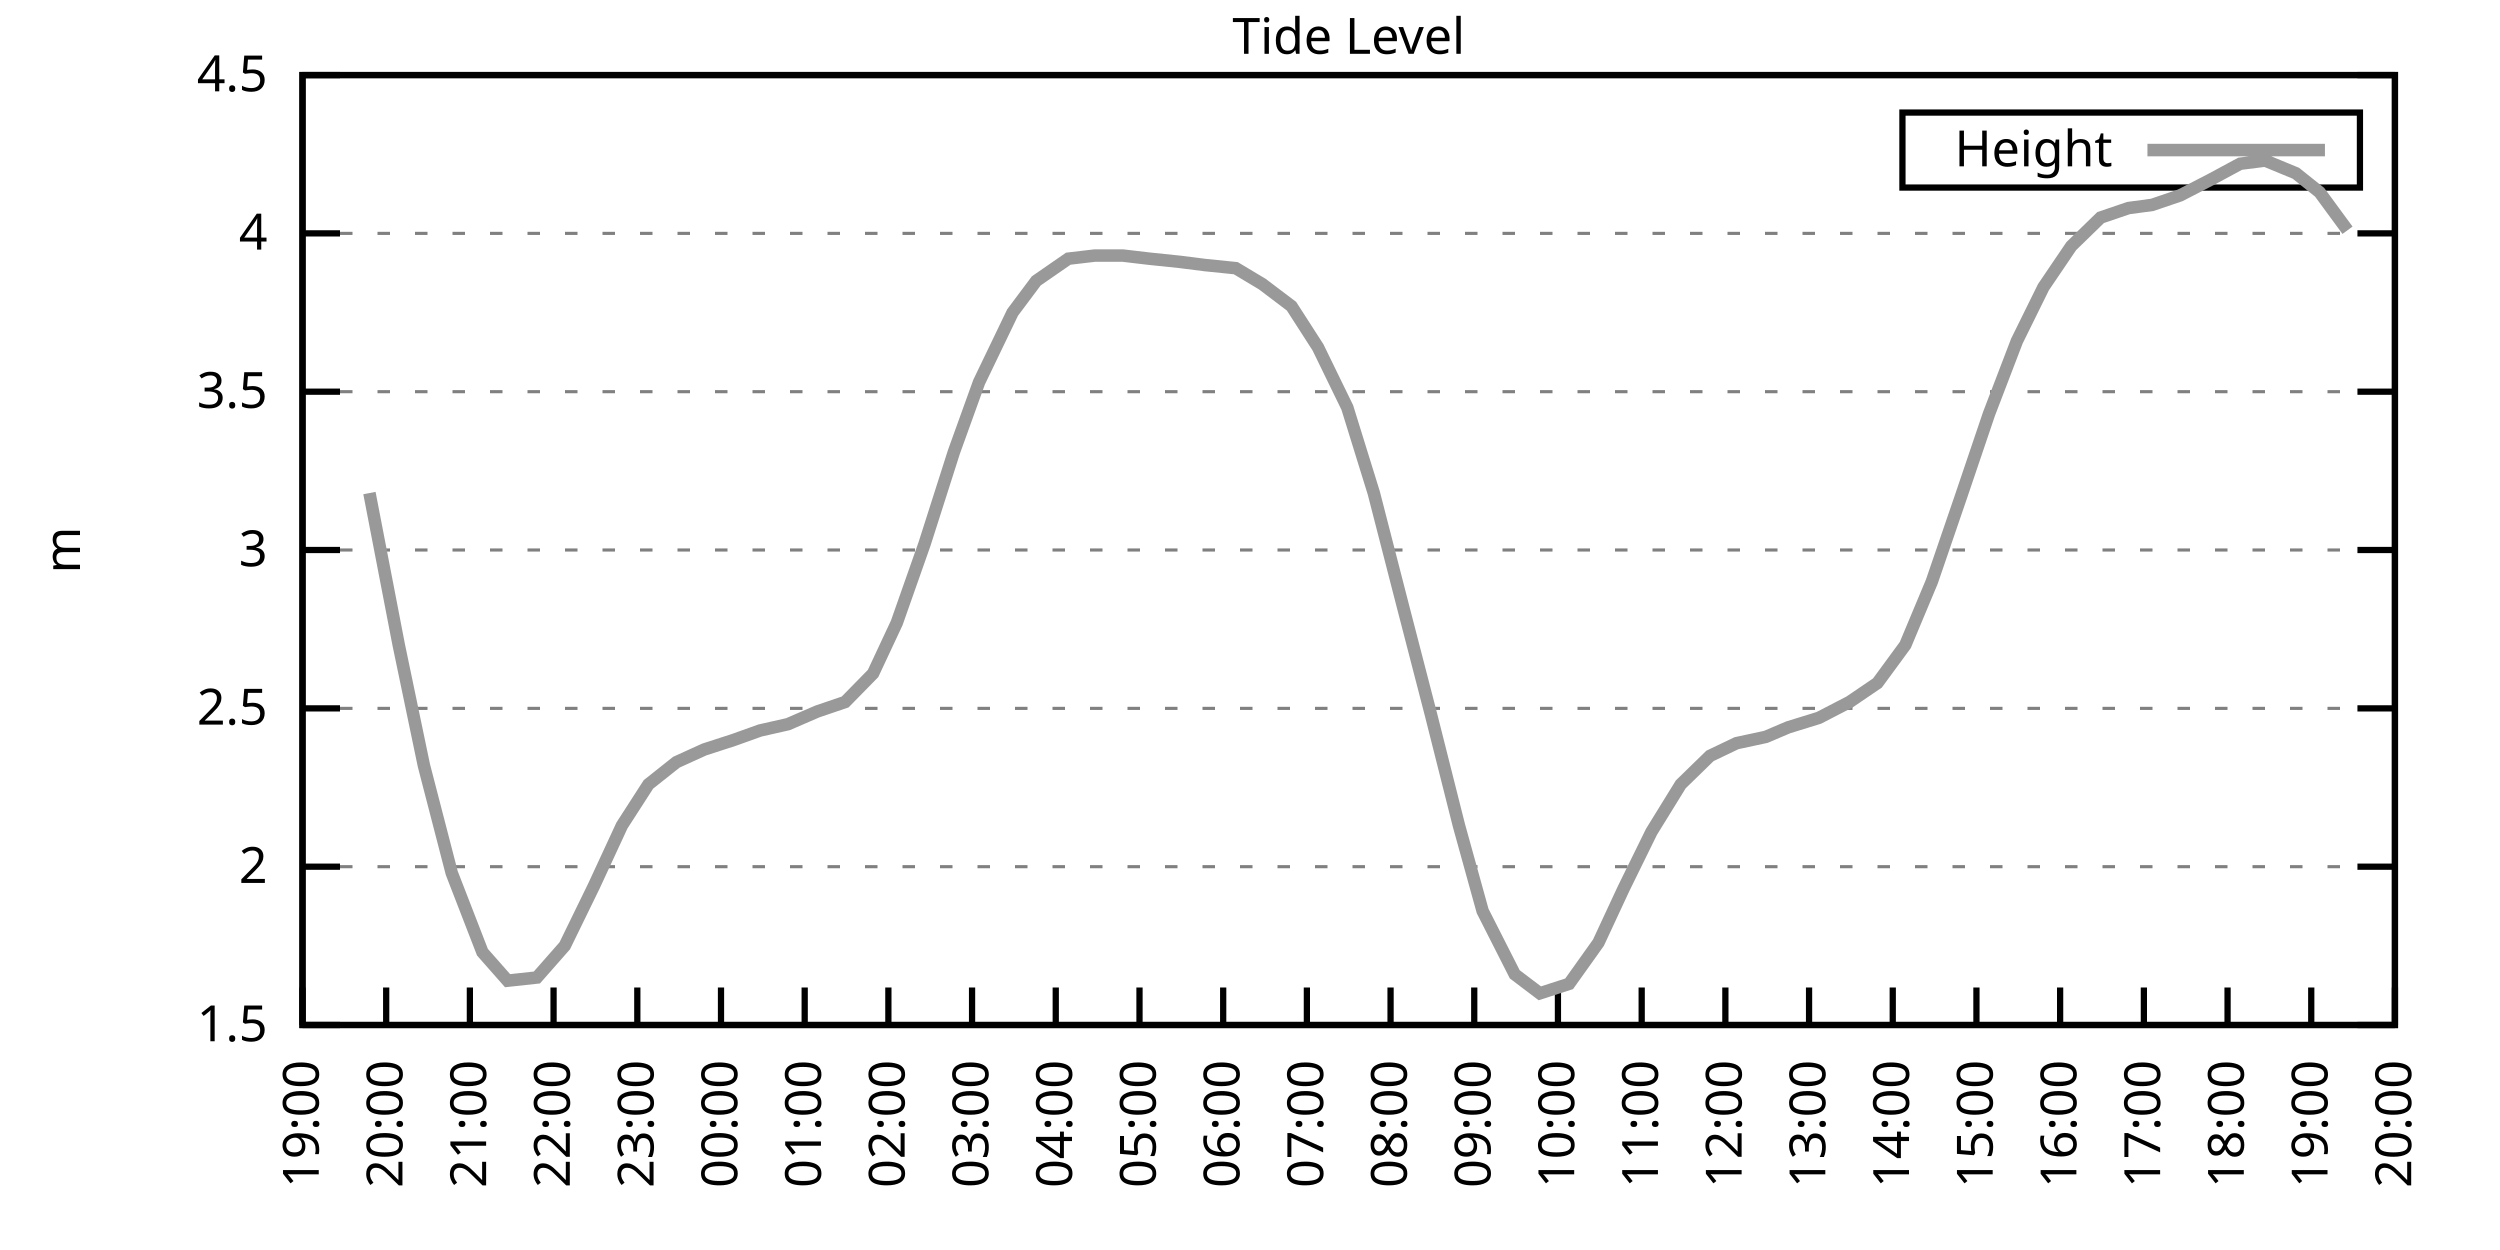
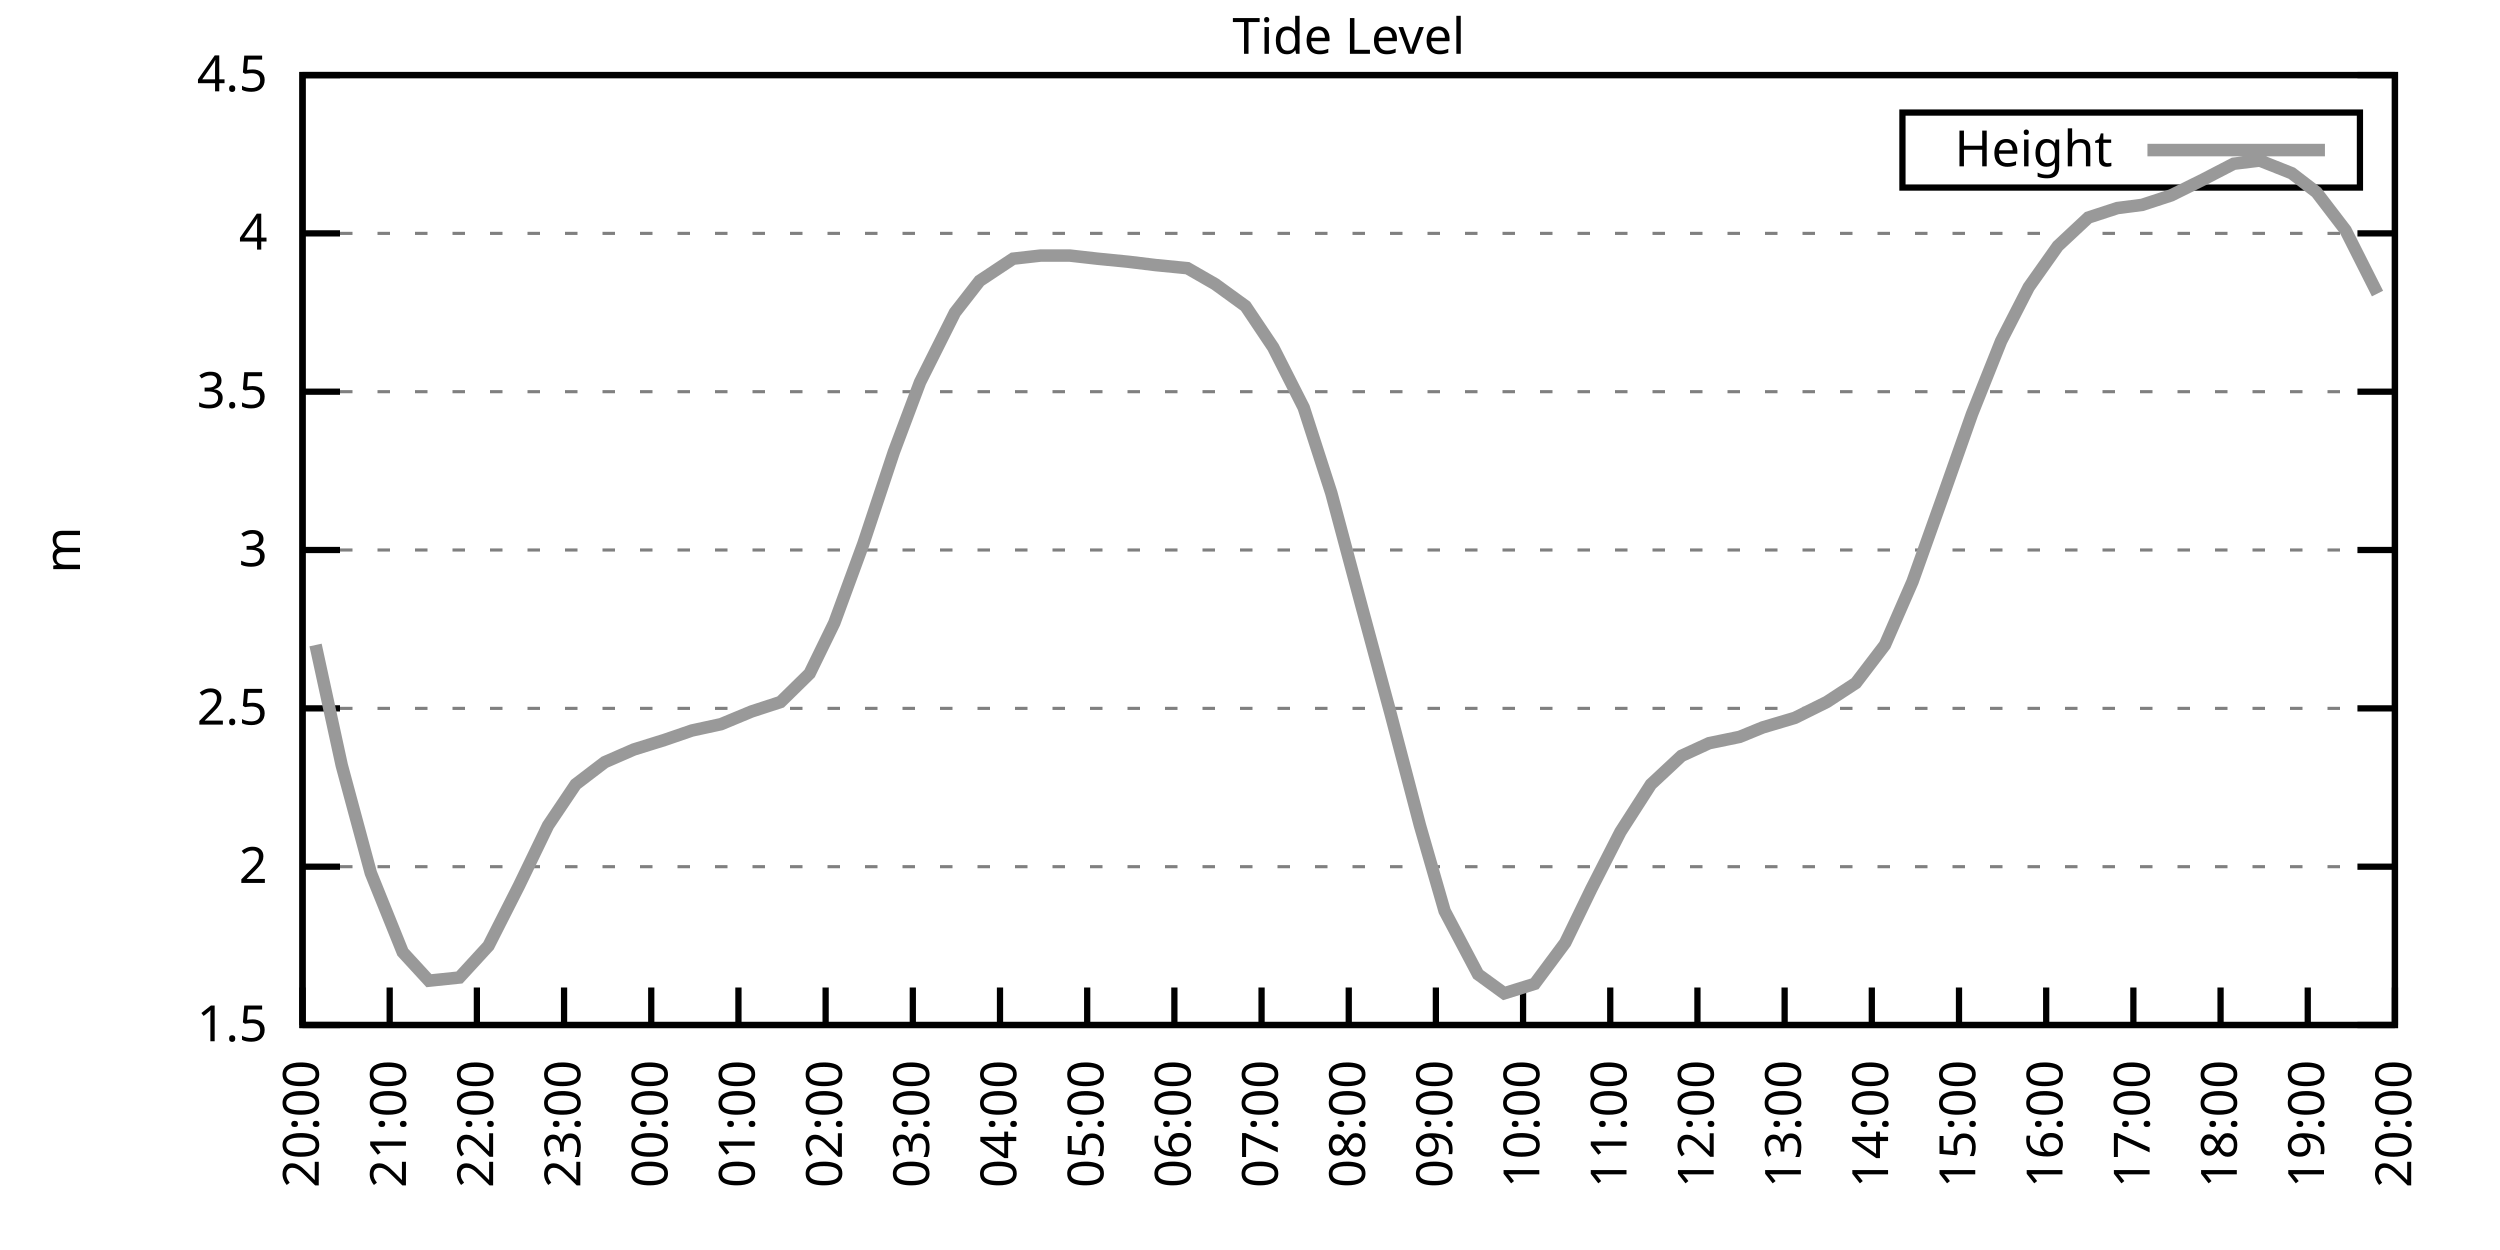
<svg xmlns="http://www.w3.org/2000/svg" xmlns:xlink="http://www.w3.org/1999/xlink" width="400" height="200" viewBox="0 0 400 200">
  <g id="gnuplot_canvas">
    <rect x="0" y="0" width="400" height="200" fill="none" />
    <defs>
      <circle id="gpDot" r="0.5" stroke-width="0.5" stroke="currentColor" />
      <path id="gpPt0" stroke-width="0.333" stroke="currentColor" d="M-1,0 h2 M0,-1 v2" />
      <path id="gpPt1" stroke-width="0.333" stroke="currentColor" d="M-1,-1 L1,1 M1,-1 L-1,1" />
      <path id="gpPt2" stroke-width="0.333" stroke="currentColor" d="M-1,0 L1,0 M0,-1 L0,1 M-1,-1 L1,1 M-1,1 L1,-1" />
      <rect id="gpPt3" stroke-width="0.333" stroke="currentColor" x="-1" y="-1" width="2" height="2" />
      <rect id="gpPt4" stroke-width="0.333" stroke="currentColor" fill="currentColor" x="-1" y="-1" width="2" height="2" />
      <circle id="gpPt5" stroke-width="0.333" stroke="currentColor" cx="0" cy="0" r="1" />
      <use xlink:href="#gpPt5" id="gpPt6" fill="currentColor" stroke="none" />
      <path id="gpPt7" stroke-width="0.333" stroke="currentColor" d="M0,-1.33 L-1.33,0.67 L1.33,0.67 z" />
      <use xlink:href="#gpPt7" id="gpPt8" fill="currentColor" stroke="none" />
      <use xlink:href="#gpPt7" id="gpPt9" stroke="currentColor" transform="rotate(180)" />
      <use xlink:href="#gpPt9" id="gpPt10" fill="currentColor" stroke="none" />
      <use xlink:href="#gpPt3" id="gpPt11" stroke="currentColor" transform="rotate(45)" />
      <use xlink:href="#gpPt11" id="gpPt12" fill="currentColor" stroke="none" />
      <path id="gpPt13" stroke-width="0.333" stroke="currentColor" d="M0,1.330 L1.265,0.411 L0.782,-1.067 L-0.782,-1.076 L-1.265,0.411 z" />
      <use xlink:href="#gpPt13" id="gpPt14" fill="currentColor" stroke="none" />
      <filter id="textbox" filterUnits="objectBoundingBox" x="0" y="0" height="1" width="1">
        <feFlood flood-color="white" flood-opacity="1" result="bgnd" />
        <feComposite in="SourceGraphic" in2="bgnd" operator="atop" />
      </filter>
      <filter id="greybox" filterUnits="objectBoundingBox" x="0" y="0" height="1" width="1">
        <feFlood flood-color="lightgrey" flood-opacity="1" result="grey" />
        <feComposite in="SourceGraphic" in2="grey" operator="atop" />
      </filter>
    </defs>
    <g fill="none" color="white" stroke="currentColor" stroke-width="1.00" stroke-linecap="butt" stroke-linejoin="miter">
</g>
    <g fill="none" color="black" stroke="currentColor" stroke-width="1.00" stroke-linecap="butt" stroke-linejoin="miter">
      <g stroke="none" shape-rendering="crispEdges">
        <polygon fill="rgb(255, 255, 255)" points="48.40,164.00 383.18,164.00 383.18,12.02 48.40,12.02 " />
      </g>
    </g>
    <g fill="none" color="black" stroke="currentColor" stroke-width="1.00" stroke-linecap="butt" stroke-linejoin="miter">
</g>
    <g fill="none" color="black" stroke="black" stroke-width="0.50" stroke-linecap="butt" stroke-linejoin="miter">
</g>
    <g fill="none" color="gray" stroke="currentColor" stroke-width="0.50" stroke-linecap="butt" stroke-linejoin="miter">
      <path stroke="gray" stroke-dasharray="2,4" class="gridline" d="M48.40,164.00 L383.19,164.00  " />
    </g>
    <g fill="none" color="gray" stroke="gray" stroke-width="1.00" stroke-linecap="butt" stroke-linejoin="miter">
</g>
    <g fill="none" color="black" stroke="currentColor" stroke-width="1.00" stroke-linecap="butt" stroke-linejoin="miter">
      <path stroke="black" d="M48.40,164.00 L54.40,164.00 M383.19,164.00 L377.19,164.00  " />
      <g transform="translate(42.80,166.60)" stroke="none" fill="black" font-family="Sans" font-size="8.00" text-anchor="end">
        <text>
          <tspan font-family="Sans"> 1.5</tspan>
        </text>
      </g>
    </g>
    <g fill="none" color="black" stroke="currentColor" stroke-width="1.00" stroke-linecap="butt" stroke-linejoin="miter">
</g>
    <g fill="none" color="black" stroke="black" stroke-width="0.50" stroke-linecap="butt" stroke-linejoin="miter">
</g>
    <g fill="none" color="gray" stroke="currentColor" stroke-width="0.50" stroke-linecap="butt" stroke-linejoin="miter">
      <path stroke="gray" stroke-dasharray="2,4" class="gridline" d="M48.40,138.67 L383.19,138.67  " />
    </g>
    <g fill="none" color="gray" stroke="gray" stroke-width="1.00" stroke-linecap="butt" stroke-linejoin="miter">
</g>
    <g fill="none" color="black" stroke="currentColor" stroke-width="1.00" stroke-linecap="butt" stroke-linejoin="miter">
      <path stroke="black" d="M48.40,138.67 L54.40,138.67 M383.19,138.67 L377.19,138.67  " />
      <g transform="translate(42.80,141.27)" stroke="none" fill="black" font-family="Sans" font-size="8.00" text-anchor="end">
        <text>
          <tspan font-family="Sans"> 2</tspan>
        </text>
      </g>
    </g>
    <g fill="none" color="black" stroke="currentColor" stroke-width="1.00" stroke-linecap="butt" stroke-linejoin="miter">
</g>
    <g fill="none" color="black" stroke="black" stroke-width="0.50" stroke-linecap="butt" stroke-linejoin="miter">
</g>
    <g fill="none" color="gray" stroke="currentColor" stroke-width="0.50" stroke-linecap="butt" stroke-linejoin="miter">
      <path stroke="gray" stroke-dasharray="2,4" class="gridline" d="M48.40,113.34 L383.19,113.34  " />
    </g>
    <g fill="none" color="gray" stroke="gray" stroke-width="1.00" stroke-linecap="butt" stroke-linejoin="miter">
</g>
    <g fill="none" color="black" stroke="currentColor" stroke-width="1.00" stroke-linecap="butt" stroke-linejoin="miter">
      <path stroke="black" d="M48.40,113.34 L54.40,113.34 M383.19,113.34 L377.19,113.34  " />
      <g transform="translate(42.80,115.94)" stroke="none" fill="black" font-family="Sans" font-size="8.00" text-anchor="end">
        <text>
          <tspan font-family="Sans"> 2.5</tspan>
        </text>
      </g>
    </g>
    <g fill="none" color="black" stroke="currentColor" stroke-width="1.00" stroke-linecap="butt" stroke-linejoin="miter">
</g>
    <g fill="none" color="black" stroke="black" stroke-width="0.50" stroke-linecap="butt" stroke-linejoin="miter">
</g>
    <g fill="none" color="gray" stroke="currentColor" stroke-width="0.50" stroke-linecap="butt" stroke-linejoin="miter">
      <path stroke="gray" stroke-dasharray="2,4" class="gridline" d="M48.40,88.00 L383.19,88.00  " />
    </g>
    <g fill="none" color="gray" stroke="gray" stroke-width="1.00" stroke-linecap="butt" stroke-linejoin="miter">
</g>
    <g fill="none" color="black" stroke="currentColor" stroke-width="1.00" stroke-linecap="butt" stroke-linejoin="miter">
      <path stroke="black" d="M48.40,88.00 L54.40,88.00 M383.19,88.00 L377.19,88.00  " />
      <g transform="translate(42.80,90.60)" stroke="none" fill="black" font-family="Sans" font-size="8.00" text-anchor="end">
        <text>
          <tspan font-family="Sans"> 3</tspan>
        </text>
      </g>
    </g>
    <g fill="none" color="black" stroke="currentColor" stroke-width="1.00" stroke-linecap="butt" stroke-linejoin="miter">
</g>
    <g fill="none" color="black" stroke="black" stroke-width="0.50" stroke-linecap="butt" stroke-linejoin="miter">
</g>
    <g fill="none" color="gray" stroke="currentColor" stroke-width="0.50" stroke-linecap="butt" stroke-linejoin="miter">
      <path stroke="gray" stroke-dasharray="2,4" class="gridline" d="M48.40,62.67 L383.19,62.67  " />
    </g>
    <g fill="none" color="gray" stroke="gray" stroke-width="1.00" stroke-linecap="butt" stroke-linejoin="miter">
</g>
    <g fill="none" color="black" stroke="currentColor" stroke-width="1.00" stroke-linecap="butt" stroke-linejoin="miter">
      <path stroke="black" d="M48.40,62.67 L54.40,62.67 M383.19,62.67 L377.19,62.67  " />
      <g transform="translate(42.80,65.27)" stroke="none" fill="black" font-family="Sans" font-size="8.00" text-anchor="end">
        <text>
          <tspan font-family="Sans"> 3.5</tspan>
        </text>
      </g>
    </g>
    <g fill="none" color="black" stroke="currentColor" stroke-width="1.00" stroke-linecap="butt" stroke-linejoin="miter">
</g>
    <g fill="none" color="black" stroke="black" stroke-width="0.50" stroke-linecap="butt" stroke-linejoin="miter">
</g>
    <g fill="none" color="gray" stroke="currentColor" stroke-width="0.50" stroke-linecap="butt" stroke-linejoin="miter">
      <path stroke="gray" stroke-dasharray="2,4" class="gridline" d="M48.40,37.34 L383.19,37.34  " />
    </g>
    <g fill="none" color="gray" stroke="gray" stroke-width="1.00" stroke-linecap="butt" stroke-linejoin="miter">
</g>
    <g fill="none" color="black" stroke="currentColor" stroke-width="1.00" stroke-linecap="butt" stroke-linejoin="miter">
      <path stroke="black" d="M48.40,37.34 L54.40,37.34 M383.19,37.34 L377.19,37.34  " />
      <g transform="translate(42.80,39.94)" stroke="none" fill="black" font-family="Sans" font-size="8.00" text-anchor="end">
        <text>
          <tspan font-family="Sans"> 4</tspan>
        </text>
      </g>
    </g>
    <g fill="none" color="black" stroke="currentColor" stroke-width="1.00" stroke-linecap="butt" stroke-linejoin="miter">
</g>
    <g fill="none" color="black" stroke="black" stroke-width="0.50" stroke-linecap="butt" stroke-linejoin="miter">
</g>
    <g fill="none" color="gray" stroke="currentColor" stroke-width="0.50" stroke-linecap="butt" stroke-linejoin="miter">
      <path stroke="gray" stroke-dasharray="2,4" class="gridline" d="M48.40,12.01 L383.19,12.01  " />
    </g>
    <g fill="none" color="gray" stroke="gray" stroke-width="1.00" stroke-linecap="butt" stroke-linejoin="miter">
</g>
    <g fill="none" color="black" stroke="currentColor" stroke-width="1.00" stroke-linecap="butt" stroke-linejoin="miter">
      <path stroke="black" d="M48.40,12.01 L54.40,12.01 M383.19,12.01 L377.19,12.01  " />
      <g transform="translate(42.80,14.61)" stroke="none" fill="black" font-family="Sans" font-size="8.00" text-anchor="end">
        <text>
          <tspan font-family="Sans"> 4.5</tspan>
        </text>
      </g>
    </g>
    <g fill="none" color="black" stroke="currentColor" stroke-width="1.00" stroke-linecap="butt" stroke-linejoin="miter">
      <path stroke="black" d="M48.40,164.00 L48.40,158.00  " />
      <g transform="translate(51.00,169.60) rotate(270.00)" stroke="none" fill="black" font-family="Sans" font-size="8.00" text-anchor="end">
        <text>
-           <tspan font-family="Sans">19:00</tspan>
-         </text>
-       </g>
-     </g>
-     <g fill="none" color="black" stroke="currentColor" stroke-width="1.00" stroke-linecap="butt" stroke-linejoin="miter">
-       <path stroke="black" d="M61.79,164.00 L61.79,158.00  " />
-       <g transform="translate(64.39,169.60) rotate(270.00)" stroke="none" fill="black" font-family="Sans" font-size="8.00" text-anchor="end">
-         <text>
          <tspan font-family="Sans">20:00</tspan>
        </text>
      </g>
    </g>
    <g fill="none" color="black" stroke="currentColor" stroke-width="1.00" stroke-linecap="butt" stroke-linejoin="miter">
-       <path stroke="black" d="M75.18,164.00 L75.18,158.00  " />
-       <g transform="translate(77.78,169.60) rotate(270.00)" stroke="none" fill="black" font-family="Sans" font-size="8.00" text-anchor="end">
+       <path stroke="black" d="M62.35,164.00 L62.35,158.00  " />
+       <g transform="translate(64.95,169.60) rotate(270.00)" stroke="none" fill="black" font-family="Sans" font-size="8.00" text-anchor="end">
        <text>
          <tspan font-family="Sans">21:00</tspan>
        </text>
      </g>
    </g>
    <g fill="none" color="black" stroke="currentColor" stroke-width="1.00" stroke-linecap="butt" stroke-linejoin="miter">
-       <path stroke="black" d="M88.57,164.00 L88.57,158.00  " />
-       <g transform="translate(91.17,169.60) rotate(270.00)" stroke="none" fill="black" font-family="Sans" font-size="8.00" text-anchor="end">
+       <path stroke="black" d="M76.30,164.00 L76.30,158.00  " />
+       <g transform="translate(78.90,169.60) rotate(270.00)" stroke="none" fill="black" font-family="Sans" font-size="8.00" text-anchor="end">
        <text>
          <tspan font-family="Sans">22:00</tspan>
        </text>
      </g>
    </g>
    <g fill="none" color="black" stroke="currentColor" stroke-width="1.00" stroke-linecap="butt" stroke-linejoin="miter">
-       <path stroke="black" d="M101.97,164.00 L101.97,158.00  " />
-       <g transform="translate(104.57,169.60) rotate(270.00)" stroke="none" fill="black" font-family="Sans" font-size="8.00" text-anchor="end">
+       <path stroke="black" d="M90.25,164.00 L90.25,158.00  " />
+       <g transform="translate(92.85,169.60) rotate(270.00)" stroke="none" fill="black" font-family="Sans" font-size="8.00" text-anchor="end">
        <text>
          <tspan font-family="Sans">23:00</tspan>
        </text>
      </g>
    </g>
    <g fill="none" color="black" stroke="currentColor" stroke-width="1.00" stroke-linecap="butt" stroke-linejoin="miter">
-       <path stroke="black" d="M115.36,164.00 L115.36,158.00  " />
-       <g transform="translate(117.96,169.60) rotate(270.00)" stroke="none" fill="black" font-family="Sans" font-size="8.00" text-anchor="end">
+       <path stroke="black" d="M104.20,164.00 L104.20,158.00  " />
+       <g transform="translate(106.80,169.60) rotate(270.00)" stroke="none" fill="black" font-family="Sans" font-size="8.00" text-anchor="end">
        <text>
          <tspan font-family="Sans">00:00</tspan>
        </text>
      </g>
    </g>
    <g fill="none" color="black" stroke="currentColor" stroke-width="1.00" stroke-linecap="butt" stroke-linejoin="miter">
-       <path stroke="black" d="M128.75,164.00 L128.75,158.00  " />
-       <g transform="translate(131.35,169.60) rotate(270.00)" stroke="none" fill="black" font-family="Sans" font-size="8.00" text-anchor="end">
+       <path stroke="black" d="M118.15,164.00 L118.15,158.00  " />
+       <g transform="translate(120.75,169.60) rotate(270.00)" stroke="none" fill="black" font-family="Sans" font-size="8.00" text-anchor="end">
        <text>
          <tspan font-family="Sans">01:00</tspan>
        </text>
      </g>
    </g>
    <g fill="none" color="black" stroke="currentColor" stroke-width="1.00" stroke-linecap="butt" stroke-linejoin="miter">
-       <path stroke="black" d="M142.14,164.00 L142.14,158.00  " />
-       <g transform="translate(144.74,169.60) rotate(270.00)" stroke="none" fill="black" font-family="Sans" font-size="8.00" text-anchor="end">
+       <path stroke="black" d="M132.10,164.00 L132.10,158.00  " />
+       <g transform="translate(134.70,169.60) rotate(270.00)" stroke="none" fill="black" font-family="Sans" font-size="8.00" text-anchor="end">
        <text>
          <tspan font-family="Sans">02:00</tspan>
        </text>
      </g>
    </g>
    <g fill="none" color="black" stroke="currentColor" stroke-width="1.00" stroke-linecap="butt" stroke-linejoin="miter">
-       <path stroke="black" d="M155.53,164.00 L155.53,158.00  " />
-       <g transform="translate(158.13,169.60) rotate(270.00)" stroke="none" fill="black" font-family="Sans" font-size="8.00" text-anchor="end">
+       <path stroke="black" d="M146.05,164.00 L146.05,158.00  " />
+       <g transform="translate(148.65,169.60) rotate(270.00)" stroke="none" fill="black" font-family="Sans" font-size="8.00" text-anchor="end">
        <text>
          <tspan font-family="Sans">03:00</tspan>
        </text>
      </g>
    </g>
    <g fill="none" color="black" stroke="currentColor" stroke-width="1.00" stroke-linecap="butt" stroke-linejoin="miter">
-       <path stroke="black" d="M168.92,164.00 L168.92,158.00  " />
-       <g transform="translate(171.52,169.60) rotate(270.00)" stroke="none" fill="black" font-family="Sans" font-size="8.00" text-anchor="end">
+       <path stroke="black" d="M160.00,164.00 L160.00,158.00  " />
+       <g transform="translate(162.60,169.60) rotate(270.00)" stroke="none" fill="black" font-family="Sans" font-size="8.00" text-anchor="end">
        <text>
          <tspan font-family="Sans">04:00</tspan>
        </text>
      </g>
    </g>
    <g fill="none" color="black" stroke="currentColor" stroke-width="1.00" stroke-linecap="butt" stroke-linejoin="miter">
-       <path stroke="black" d="M182.32,164.00 L182.32,158.00  " />
-       <g transform="translate(184.92,169.60) rotate(270.00)" stroke="none" fill="black" font-family="Sans" font-size="8.00" text-anchor="end">
+       <path stroke="black" d="M173.95,164.00 L173.95,158.00  " />
+       <g transform="translate(176.55,169.60) rotate(270.00)" stroke="none" fill="black" font-family="Sans" font-size="8.00" text-anchor="end">
        <text>
          <tspan font-family="Sans">05:00</tspan>
        </text>
      </g>
    </g>
    <g fill="none" color="black" stroke="currentColor" stroke-width="1.00" stroke-linecap="butt" stroke-linejoin="miter">
-       <path stroke="black" d="M195.71,164.00 L195.71,158.00  " />
-       <g transform="translate(198.31,169.60) rotate(270.00)" stroke="none" fill="black" font-family="Sans" font-size="8.00" text-anchor="end">
+       <path stroke="black" d="M187.90,164.00 L187.90,158.00  " />
+       <g transform="translate(190.50,169.60) rotate(270.00)" stroke="none" fill="black" font-family="Sans" font-size="8.00" text-anchor="end">
        <text>
          <tspan font-family="Sans">06:00</tspan>
        </text>
      </g>
    </g>
    <g fill="none" color="black" stroke="currentColor" stroke-width="1.00" stroke-linecap="butt" stroke-linejoin="miter">
-       <path stroke="black" d="M209.10,164.00 L209.10,158.00  " />
-       <g transform="translate(211.70,169.60) rotate(270.00)" stroke="none" fill="black" font-family="Sans" font-size="8.00" text-anchor="end">
+       <path stroke="black" d="M201.85,164.00 L201.85,158.00  " />
+       <g transform="translate(204.45,169.60) rotate(270.00)" stroke="none" fill="black" font-family="Sans" font-size="8.00" text-anchor="end">
        <text>
          <tspan font-family="Sans">07:00</tspan>
        </text>
      </g>
    </g>
    <g fill="none" color="black" stroke="currentColor" stroke-width="1.00" stroke-linecap="butt" stroke-linejoin="miter">
-       <path stroke="black" d="M222.49,164.00 L222.49,158.00  " />
-       <g transform="translate(225.09,169.60) rotate(270.00)" stroke="none" fill="black" font-family="Sans" font-size="8.00" text-anchor="end">
+       <path stroke="black" d="M215.80,164.00 L215.80,158.00  " />
+       <g transform="translate(218.40,169.60) rotate(270.00)" stroke="none" fill="black" font-family="Sans" font-size="8.00" text-anchor="end">
        <text>
          <tspan font-family="Sans">08:00</tspan>
        </text>
      </g>
    </g>
    <g fill="none" color="black" stroke="currentColor" stroke-width="1.00" stroke-linecap="butt" stroke-linejoin="miter">
-       <path stroke="black" d="M235.88,164.00 L235.88,158.00  " />
-       <g transform="translate(238.48,169.60) rotate(270.00)" stroke="none" fill="black" font-family="Sans" font-size="8.00" text-anchor="end">
+       <path stroke="black" d="M229.74,164.00 L229.74,158.00  " />
+       <g transform="translate(232.34,169.60) rotate(270.00)" stroke="none" fill="black" font-family="Sans" font-size="8.00" text-anchor="end">
        <text>
          <tspan font-family="Sans">09:00</tspan>
        </text>
      </g>
    </g>
    <g fill="none" color="black" stroke="currentColor" stroke-width="1.00" stroke-linecap="butt" stroke-linejoin="miter">
-       <path stroke="black" d="M249.27,164.00 L249.27,158.00  " />
-       <g transform="translate(251.87,169.60) rotate(270.00)" stroke="none" fill="black" font-family="Sans" font-size="8.00" text-anchor="end">
+       <path stroke="black" d="M243.69,164.00 L243.69,158.00  " />
+       <g transform="translate(246.29,169.60) rotate(270.00)" stroke="none" fill="black" font-family="Sans" font-size="8.00" text-anchor="end">
        <text>
          <tspan font-family="Sans">10:00</tspan>
        </text>
      </g>
    </g>
    <g fill="none" color="black" stroke="currentColor" stroke-width="1.00" stroke-linecap="butt" stroke-linejoin="miter">
-       <path stroke="black" d="M262.67,164.00 L262.67,158.00  " />
-       <g transform="translate(265.27,169.60) rotate(270.00)" stroke="none" fill="black" font-family="Sans" font-size="8.00" text-anchor="end">
+       <path stroke="black" d="M257.64,164.00 L257.64,158.00  " />
+       <g transform="translate(260.24,169.60) rotate(270.00)" stroke="none" fill="black" font-family="Sans" font-size="8.00" text-anchor="end">
        <text>
          <tspan font-family="Sans">11:00</tspan>
        </text>
      </g>
    </g>
    <g fill="none" color="black" stroke="currentColor" stroke-width="1.00" stroke-linecap="butt" stroke-linejoin="miter">
-       <path stroke="black" d="M276.06,164.00 L276.06,158.00  " />
-       <g transform="translate(278.66,169.60) rotate(270.00)" stroke="none" fill="black" font-family="Sans" font-size="8.00" text-anchor="end">
+       <path stroke="black" d="M271.59,164.00 L271.59,158.00  " />
+       <g transform="translate(274.19,169.60) rotate(270.00)" stroke="none" fill="black" font-family="Sans" font-size="8.00" text-anchor="end">
        <text>
          <tspan font-family="Sans">12:00</tspan>
        </text>
      </g>
    </g>
    <g fill="none" color="black" stroke="currentColor" stroke-width="1.00" stroke-linecap="butt" stroke-linejoin="miter">
-       <path stroke="black" d="M289.45,164.00 L289.45,158.00  " />
-       <g transform="translate(292.05,169.60) rotate(270.00)" stroke="none" fill="black" font-family="Sans" font-size="8.00" text-anchor="end">
+       <path stroke="black" d="M285.54,164.00 L285.54,158.00  " />
+       <g transform="translate(288.14,169.60) rotate(270.00)" stroke="none" fill="black" font-family="Sans" font-size="8.00" text-anchor="end">
        <text>
          <tspan font-family="Sans">13:00</tspan>
        </text>
      </g>
    </g>
    <g fill="none" color="black" stroke="currentColor" stroke-width="1.00" stroke-linecap="butt" stroke-linejoin="miter">
-       <path stroke="black" d="M302.84,164.00 L302.84,158.00  " />
-       <g transform="translate(305.44,169.60) rotate(270.00)" stroke="none" fill="black" font-family="Sans" font-size="8.00" text-anchor="end">
+       <path stroke="black" d="M299.49,164.00 L299.49,158.00  " />
+       <g transform="translate(302.09,169.60) rotate(270.00)" stroke="none" fill="black" font-family="Sans" font-size="8.00" text-anchor="end">
        <text>
          <tspan font-family="Sans">14:00</tspan>
        </text>
      </g>
    </g>
    <g fill="none" color="black" stroke="currentColor" stroke-width="1.00" stroke-linecap="butt" stroke-linejoin="miter">
-       <path stroke="black" d="M316.23,164.00 L316.23,158.00  " />
-       <g transform="translate(318.83,169.60) rotate(270.00)" stroke="none" fill="black" font-family="Sans" font-size="8.00" text-anchor="end">
+       <path stroke="black" d="M313.44,164.00 L313.44,158.00  " />
+       <g transform="translate(316.04,169.60) rotate(270.00)" stroke="none" fill="black" font-family="Sans" font-size="8.00" text-anchor="end">
        <text>
          <tspan font-family="Sans">15:00</tspan>
        </text>
      </g>
    </g>
    <g fill="none" color="black" stroke="currentColor" stroke-width="1.00" stroke-linecap="butt" stroke-linejoin="miter">
-       <path stroke="black" d="M329.62,164.00 L329.62,158.00  " />
-       <g transform="translate(332.22,169.60) rotate(270.00)" stroke="none" fill="black" font-family="Sans" font-size="8.00" text-anchor="end">
+       <path stroke="black" d="M327.39,164.00 L327.39,158.00  " />
+       <g transform="translate(329.99,169.60) rotate(270.00)" stroke="none" fill="black" font-family="Sans" font-size="8.00" text-anchor="end">
        <text>
          <tspan font-family="Sans">16:00</tspan>
        </text>
      </g>
    </g>
    <g fill="none" color="black" stroke="currentColor" stroke-width="1.00" stroke-linecap="butt" stroke-linejoin="miter">
-       <path stroke="black" d="M343.02,164.00 L343.02,158.00  " />
-       <g transform="translate(345.62,169.60) rotate(270.00)" stroke="none" fill="black" font-family="Sans" font-size="8.00" text-anchor="end">
+       <path stroke="black" d="M341.34,164.00 L341.34,158.00  " />
+       <g transform="translate(343.94,169.60) rotate(270.00)" stroke="none" fill="black" font-family="Sans" font-size="8.00" text-anchor="end">
        <text>
          <tspan font-family="Sans">17:00</tspan>
        </text>
      </g>
    </g>
    <g fill="none" color="black" stroke="currentColor" stroke-width="1.00" stroke-linecap="butt" stroke-linejoin="miter">
-       <path stroke="black" d="M356.41,164.00 L356.41,158.00  " />
-       <g transform="translate(359.01,169.60) rotate(270.00)" stroke="none" fill="black" font-family="Sans" font-size="8.00" text-anchor="end">
+       <path stroke="black" d="M355.29,164.00 L355.29,158.00  " />
+       <g transform="translate(357.89,169.60) rotate(270.00)" stroke="none" fill="black" font-family="Sans" font-size="8.00" text-anchor="end">
        <text>
          <tspan font-family="Sans">18:00</tspan>
        </text>
      </g>
    </g>
    <g fill="none" color="black" stroke="currentColor" stroke-width="1.00" stroke-linecap="butt" stroke-linejoin="miter">
-       <path stroke="black" d="M369.80,164.00 L369.80,158.00  " />
-       <g transform="translate(372.40,169.60) rotate(270.00)" stroke="none" fill="black" font-family="Sans" font-size="8.00" text-anchor="end">
+       <path stroke="black" d="M369.24,164.00 L369.24,158.00  " />
+       <g transform="translate(371.84,169.60) rotate(270.00)" stroke="none" fill="black" font-family="Sans" font-size="8.00" text-anchor="end">
        <text>
          <tspan font-family="Sans">19:00</tspan>
        </text>
      </g>
    </g>
    <g fill="none" color="black" stroke="currentColor" stroke-width="1.00" stroke-linecap="butt" stroke-linejoin="miter">
      <path stroke="black" d="M383.19,164.00 L383.19,158.00  " />
      <g transform="translate(385.79,169.60) rotate(270.00)" stroke="none" fill="black" font-family="Sans" font-size="8.00" text-anchor="end">
        <text>
          <tspan font-family="Sans">20:00</tspan>
        </text>
      </g>
    </g>
    <g fill="none" color="black" stroke="currentColor" stroke-width="1.00" stroke-linecap="butt" stroke-linejoin="miter">
</g>
    <g fill="none" color="black" stroke="currentColor" stroke-width="1.00" stroke-linecap="butt" stroke-linejoin="miter">
      <path stroke="black" d="M48.40,12.01 L48.40,164.00 L383.19,164.00 L383.19,12.01 L48.40,12.01 Z  " />
    </g>
    <g fill="none" color="black" stroke="currentColor" stroke-width="1.00" stroke-linecap="butt" stroke-linejoin="miter">
</g>
    <g fill="none" color="black" stroke="currentColor" stroke-width="1.00" stroke-linecap="butt" stroke-linejoin="miter">
      <path stroke="black" d="M304.39,30.01 L304.39,18.01 L377.59,18.01 L377.59,30.01 L304.39,30.01 Z  " />
    </g>
    <g id="Tide_level_plot_1">
      <g fill="none" color="white" stroke="black" stroke-width="2.00" stroke-linecap="butt" stroke-linejoin="miter">
</g>
      <g fill="none" color="black" stroke="currentColor" stroke-width="2.00" stroke-linecap="butt" stroke-linejoin="miter">
        <g transform="translate(337.99,26.61)" stroke="none" fill="black" font-family="Sans" font-size="8.00" text-anchor="end">
          <text>
            <tspan font-family="Sans">Height</tspan>
          </text>
        </g>
      </g>
      <g fill="none" color="black" stroke="currentColor" stroke-width="2.00" stroke-linecap="butt" stroke-linejoin="miter">
-         <path stroke="rgb(153, 153, 153)" d="M343.59,24.01 L371.99,24.01 M59.11,78.89 L63.80,103.20 L67.82,122.46 L72.28,139.68 L77.19,152.35 L81.21,156.91   L85.90,156.40 L90.36,151.33 L95.05,141.71 L99.51,132.08 L103.75,125.50 L108.22,121.95 L112.68,119.92 L117.37,118.40   L121.61,116.88 L126.07,115.87 L130.76,113.84 L135.22,112.32 L139.69,107.76 L143.48,99.66 L147.94,86.99 L152.63,72.30   L156.65,61.15 L162.01,50.01 L165.80,44.94 L170.93,41.39 L175.17,40.89 L179.64,40.89 L183.88,41.39 L188.79,41.90   L192.81,42.41 L197.72,42.91 L201.96,45.45 L206.64,48.99 L210.88,55.58 L215.57,65.21 L219.81,78.89 L224.50,97.12   L228.96,114.35 L233.43,132.08 L237.22,145.76 L242.36,155.89 L246.37,158.93 L251.06,157.41 L255.75,150.83 L259.76,142.21   L264.23,133.10 L268.92,125.50 L273.60,120.94 L277.84,118.91 L282.53,117.90 L286.10,116.38 L291.01,114.86 L295.92,112.32   L300.39,109.28 L304.85,103.20 L309.09,93.07 L313.78,79.39 L318.24,66.22 L322.70,54.57 L326.95,45.95 L331.41,39.37   L336.10,34.81 L340.56,33.29 L344.35,32.78 L348.82,31.26 L353.73,28.73 L358.42,26.20 L362.43,25.69 L367.34,27.72   L371.14,30.76 L375.60,36.84  " />
+         <path stroke="rgb(153, 153, 153)" d="M343.59,24.01 L371.99,24.01 M50.49,103.20 L54.68,122.46 L59.33,139.68 L64.44,152.35 L68.63,156.91 L73.51,156.40   L78.16,151.33 L83.04,141.71 L87.69,132.08 L92.11,125.50 L96.76,121.95 L101.41,119.92 L106.29,118.40 L110.71,116.88   L115.36,115.87 L120.24,113.84 L124.89,112.32 L129.54,107.76 L133.49,99.66 L138.14,86.99 L143.02,72.30 L147.21,61.15   L152.79,50.01 L156.74,44.94 L162.09,41.39 L166.51,40.89 L171.16,40.89 L175.57,41.39 L180.69,41.90 L184.87,42.41   L189.99,42.91 L194.41,45.45 L199.29,48.99 L203.71,55.58 L208.59,65.21 L213.01,78.89 L217.89,97.12 L222.54,114.35   L227.19,132.08 L231.14,145.76 L236.49,155.89 L240.67,158.93 L245.55,157.41 L250.44,150.83 L254.62,142.21 L259.27,133.10   L264.15,125.50 L269.04,120.94 L273.45,118.91 L278.34,117.90 L282.06,116.38 L287.17,114.86 L292.29,112.32 L296.94,109.28   L301.58,103.20 L306.00,93.07 L310.88,79.39 L315.53,66.22 L320.18,54.57 L324.60,45.95 L329.25,39.37 L334.13,34.81   L338.78,33.29 L342.74,32.78 L347.39,31.26 L352.50,28.73 L357.38,26.20 L361.57,25.69 L366.68,27.72 L370.64,30.76   L375.29,36.84 L380.40,46.97  " />
      </g>
    </g>
    <g fill="none" color="black" stroke="currentColor" stroke-width="2.00" stroke-linecap="butt" stroke-linejoin="miter">
</g>
    <g fill="none" color="black" stroke="black" stroke-width="1.00" stroke-linecap="butt" stroke-linejoin="miter">
</g>
    <g fill="none" color="black" stroke="currentColor" stroke-width="1.00" stroke-linecap="butt" stroke-linejoin="miter">
      <path stroke="black" d="M48.40,12.01 L48.40,164.00 L383.19,164.00 L383.19,12.01 L48.40,12.01 Z  " />
      <g transform="translate(12.80,88.01) rotate(270.00)" stroke="none" fill="black" font-family="Sans" font-size="8.00" text-anchor="middle">
        <text>
          <tspan font-family="Sans">m</tspan>
        </text>
      </g>
    </g>
    <g fill="none" color="black" stroke="currentColor" stroke-width="1.00" stroke-linecap="butt" stroke-linejoin="miter">
</g>
    <g fill="none" color="black" stroke="currentColor" stroke-width="1.00" stroke-linecap="butt" stroke-linejoin="miter">
      <g transform="translate(215.79,8.61)" stroke="none" fill="black" font-family="Sans" font-size="8.00" text-anchor="middle">
        <text>
          <tspan font-family="Sans">Tide Level</tspan>
        </text>
      </g>
    </g>
    <g fill="none" color="black" stroke="currentColor" stroke-width="1.00" stroke-linecap="butt" stroke-linejoin="miter">
</g>
  </g>
</svg>
